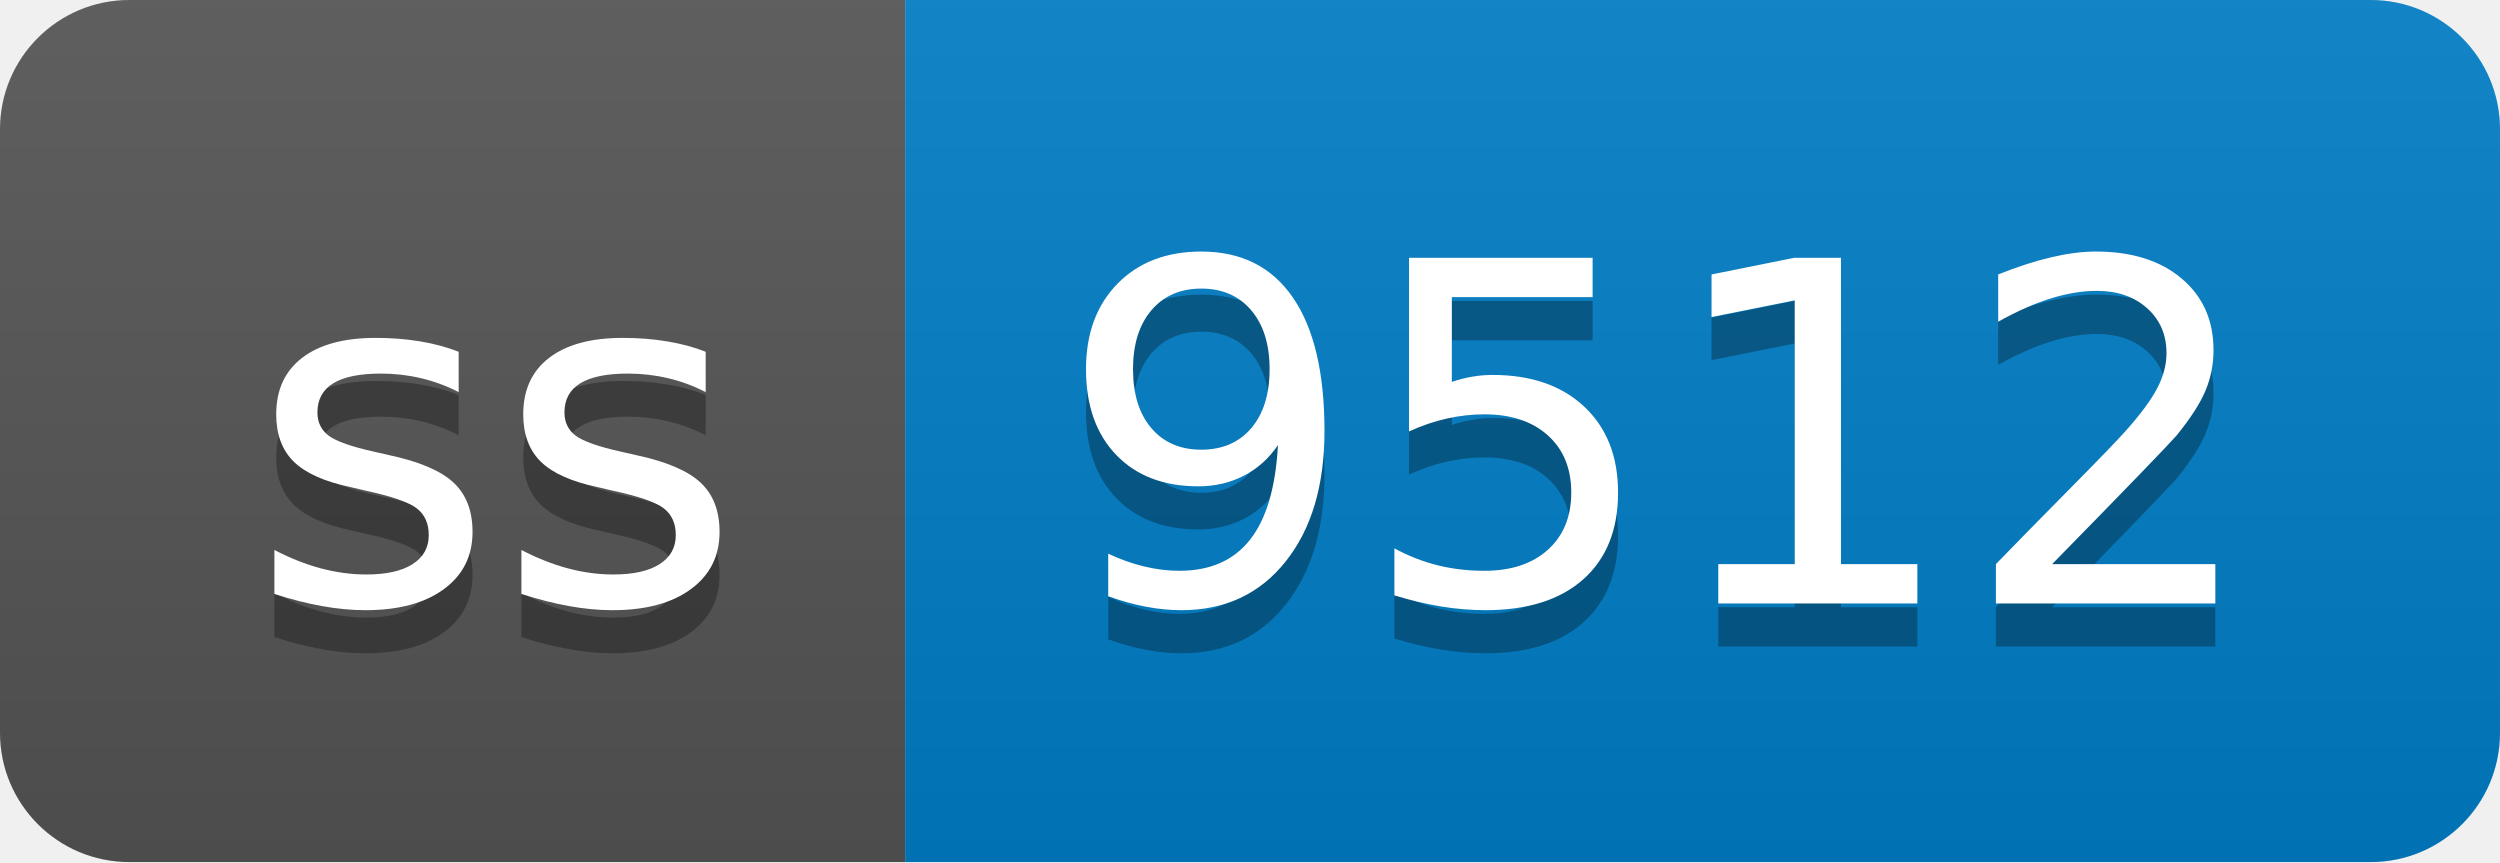
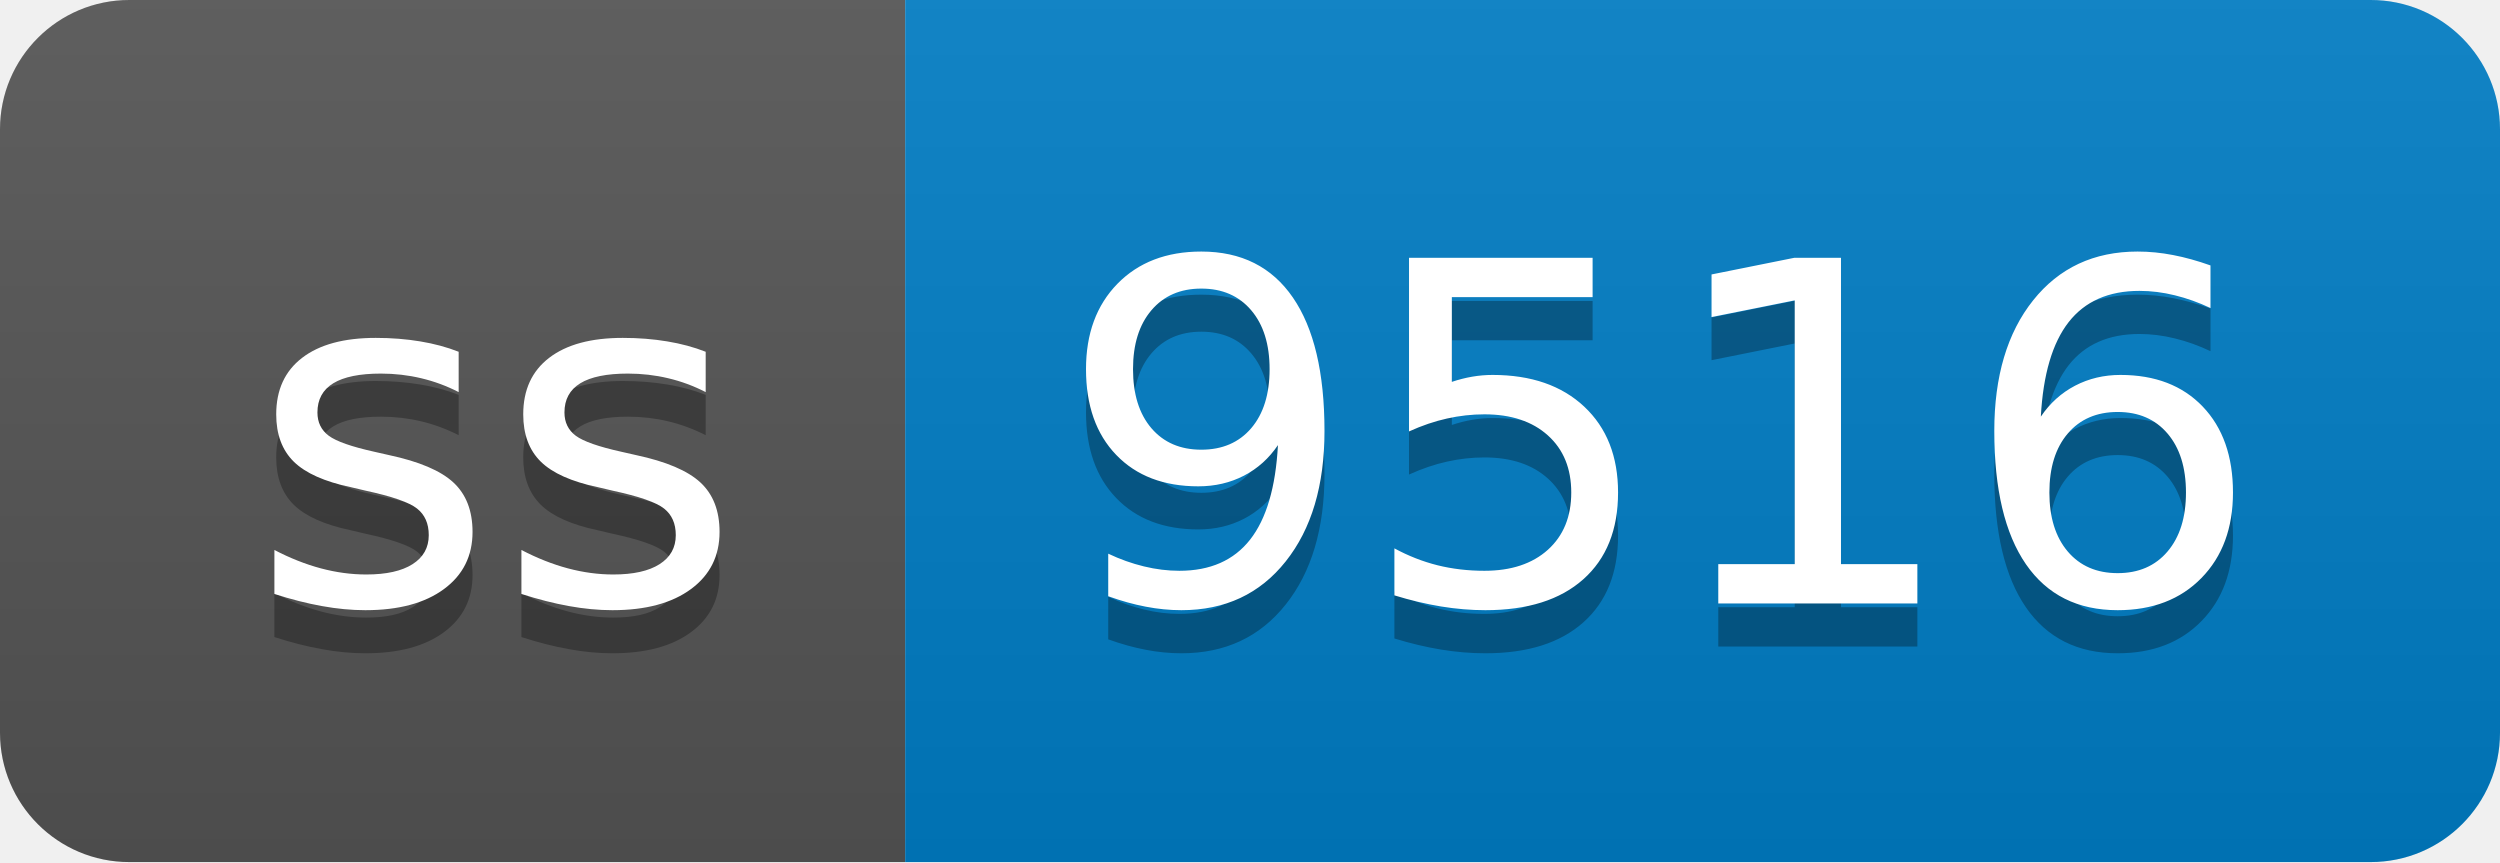
- <svg xmlns="http://www.w3.org/2000/svg" width="58" height="20" role="img" aria-label="ss: 9512">
+ <svg xmlns="http://www.w3.org/2000/svg" width="58" height="20" role="img" aria-label="ss: 9516">
  <linearGradient id="s" x2="0" y2="100%">
    <stop offset="0" stop-color="#bbb" stop-opacity=".1" />
    <stop offset="1" stop-opacity=".1" />
  </linearGradient>
  <clipPath id="r">
    <rect width="58" height="20" rx="3" fill="#fff" />
  </clipPath>
  <g clip-path="url(#r)">
    <rect width="21" height="20" fill="#555" />
    <rect x="21" width="37" height="20" fill="#007ec6" />
    <rect width="58" height="20" fill="url(#s)" />
  </g>
  <g fill="#fff" text-anchor="middle" font-family="Verdana,Geneva,DejaVu Sans,sans-serif" text-rendering="geometricPrecision" font-size="110">
    <text aria-hidden="true" x="115" y="150" fill="#010101" fill-opacity=".3" transform="scale(.1)" textLength="110">ss</text>
    <text x="115" y="140" transform="scale(.1)" fill="#fff" textLength="110">ss</text>
-     <text aria-hidden="true" x="385" y="150" fill="#010101" fill-opacity=".3" transform="scale(.1)" textLength="270">9512</text>
-     <text x="385" y="140" transform="scale(.1)" fill="#fff" textLength="270">9512</text>
+     <text aria-hidden="true" x="385" y="150" fill="#010101" fill-opacity=".3" transform="scale(.1)" textLength="270">9516</text>
+     <text x="385" y="140" transform="scale(.1)" fill="#fff" textLength="270">9516</text>
  </g>
</svg>
